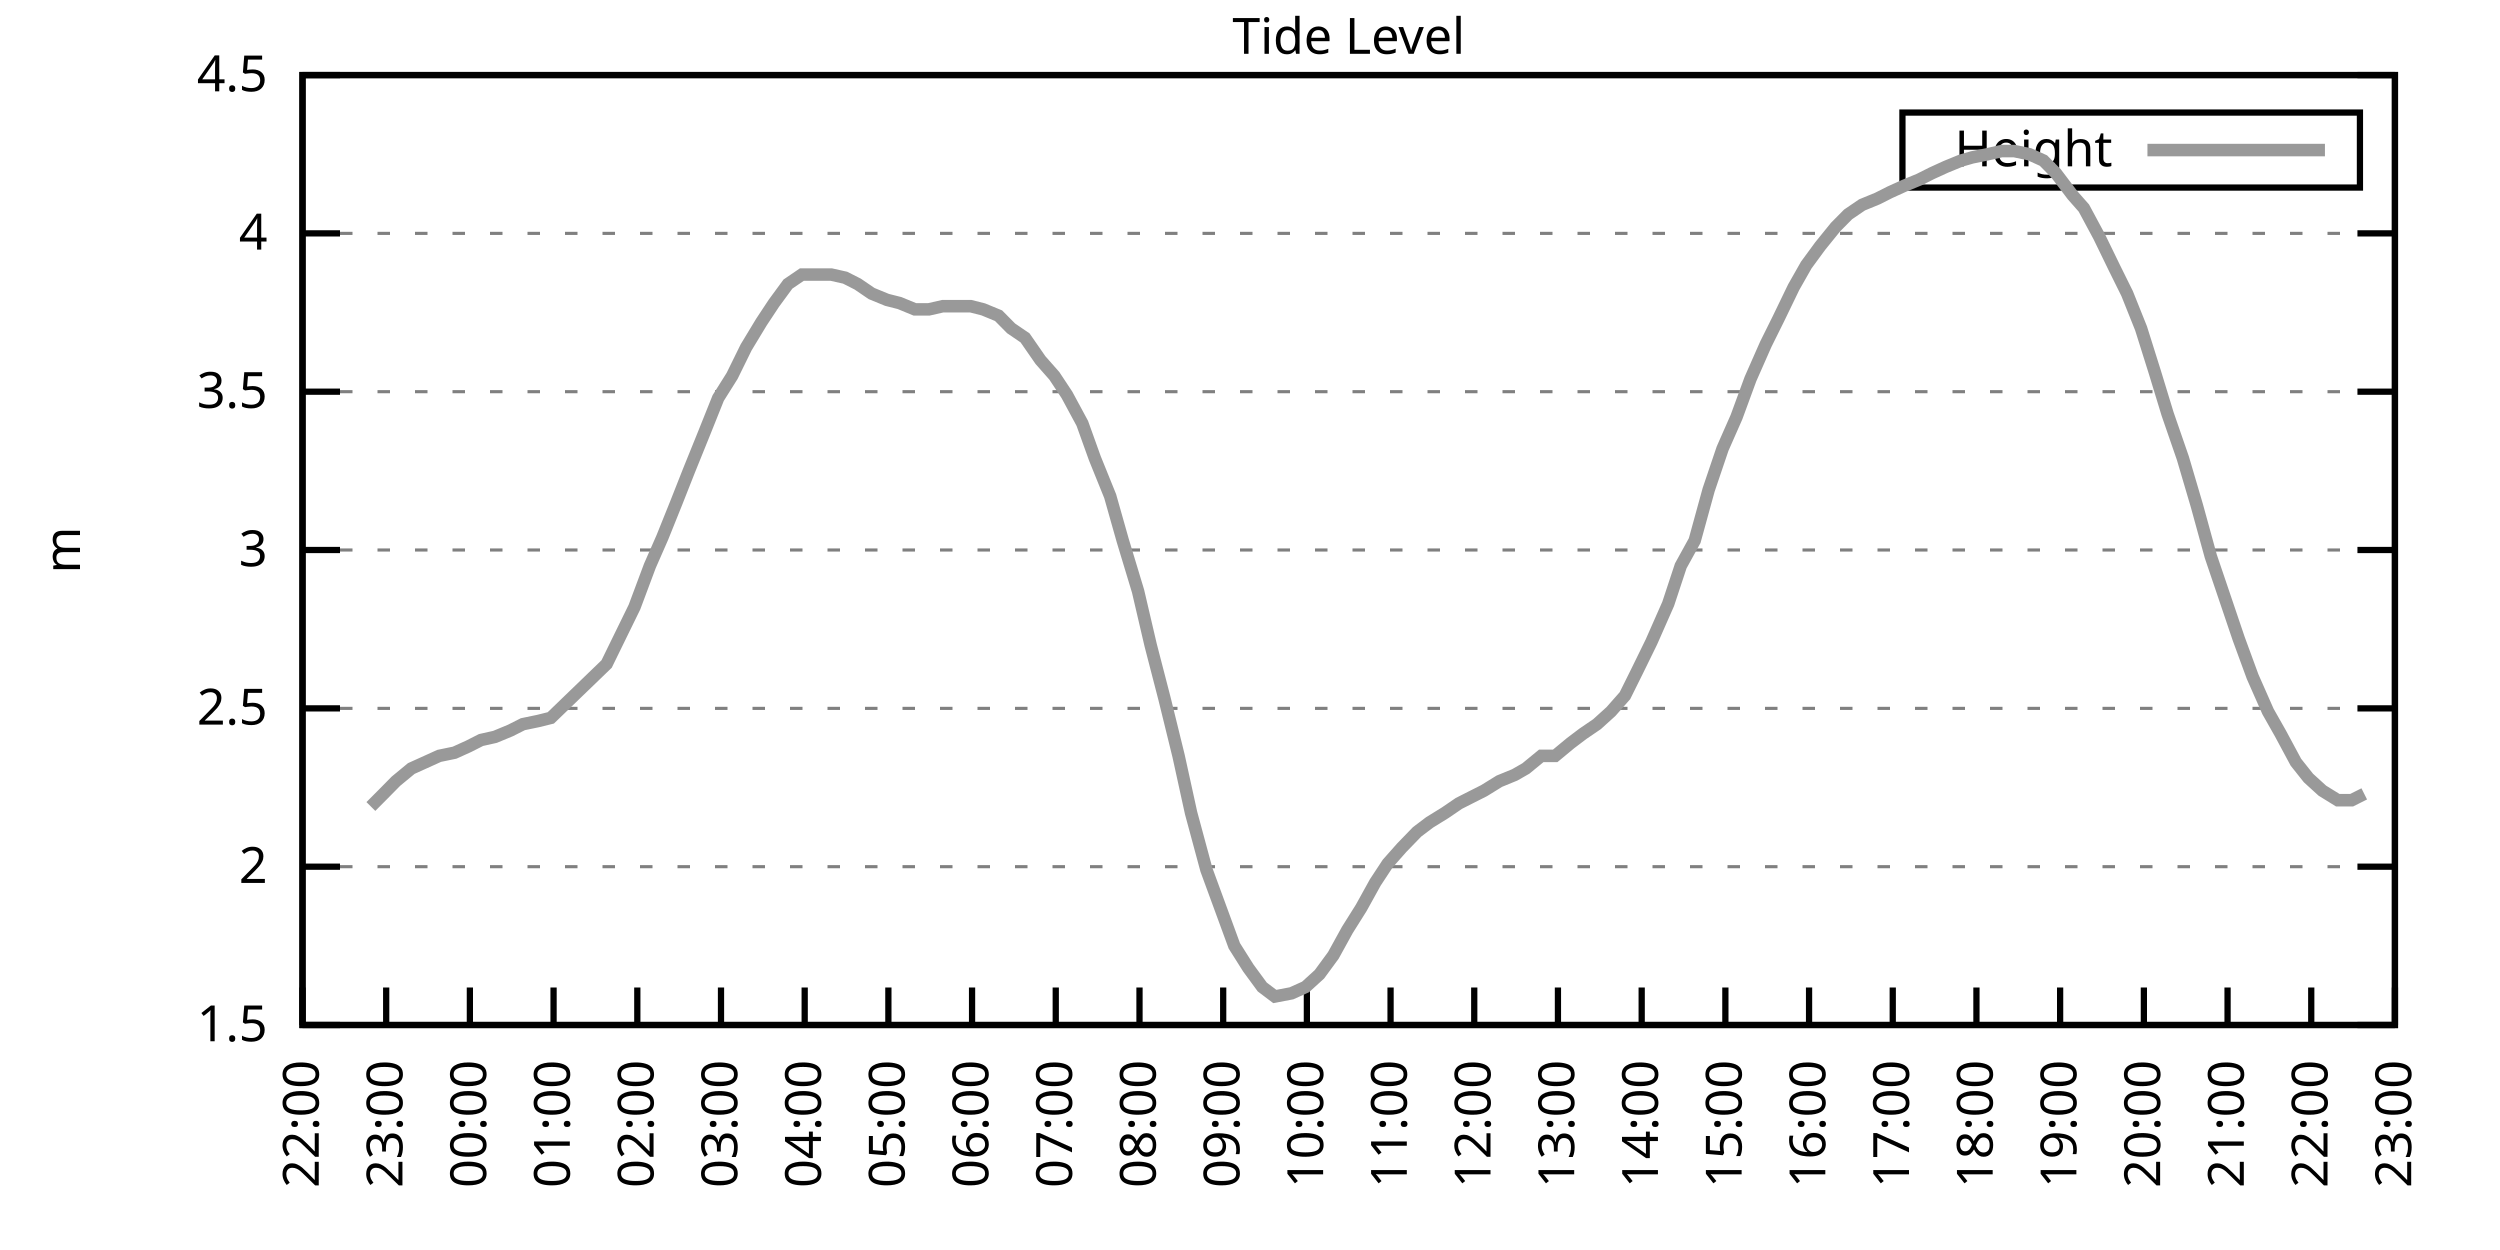
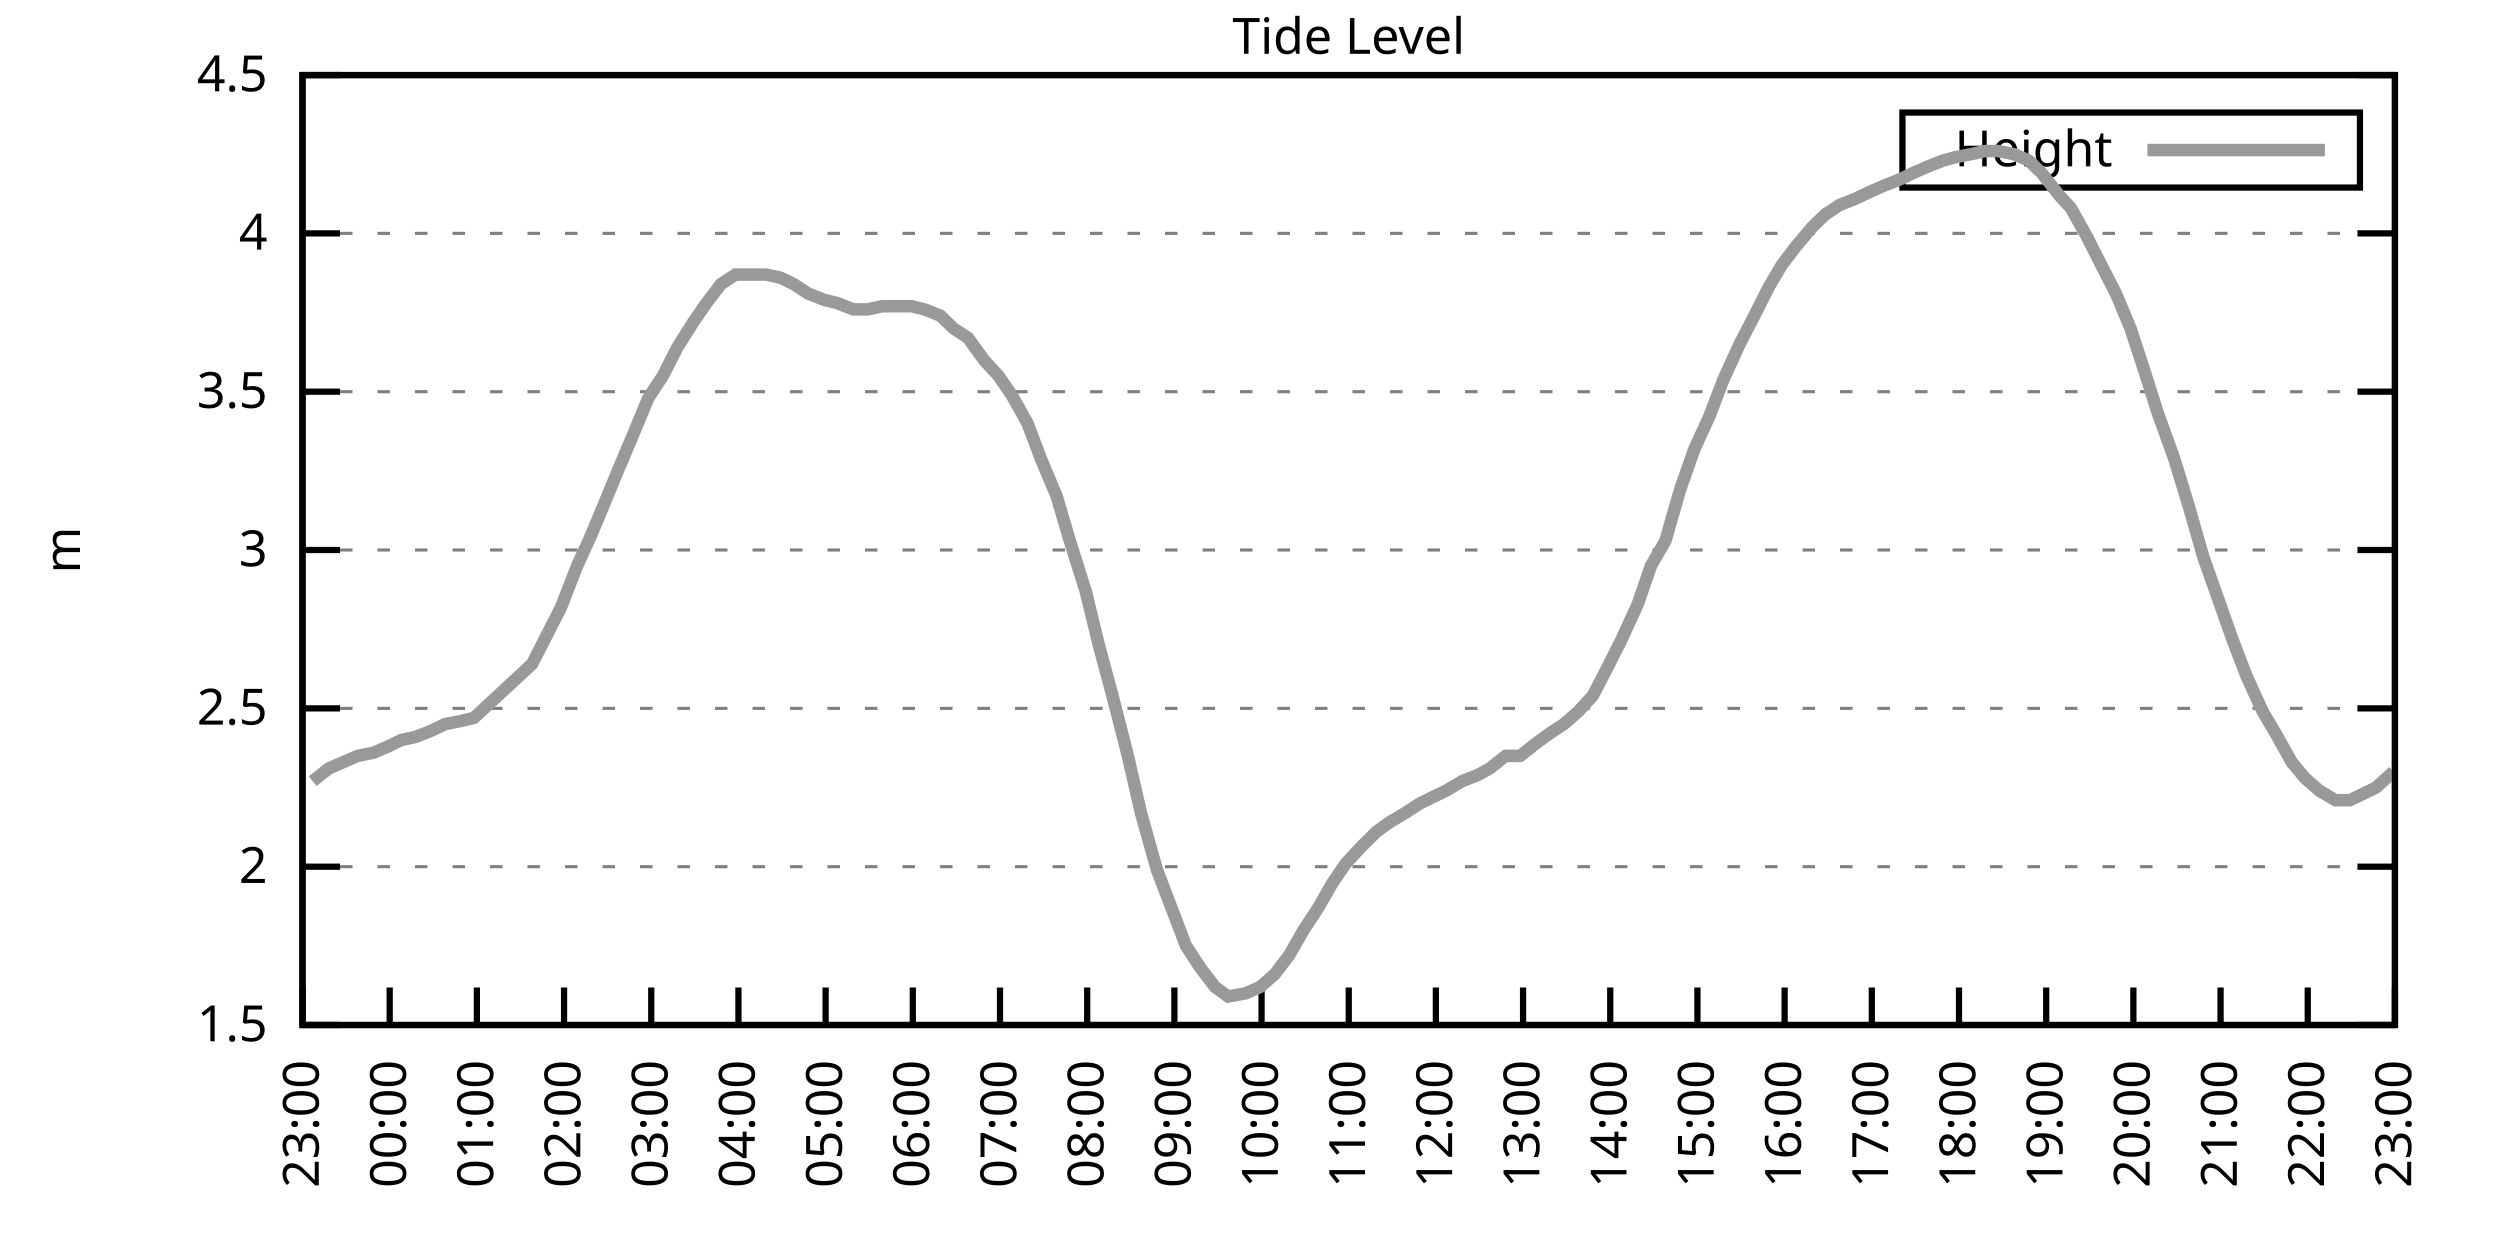
<svg xmlns="http://www.w3.org/2000/svg" xmlns:xlink="http://www.w3.org/1999/xlink" width="400" height="200" viewBox="0 0 400 200">
  <g id="gnuplot_canvas">
    <rect x="0" y="0" width="400" height="200" fill="none" />
    <defs>
      <circle id="gpDot" r="0.5" stroke-width="0.5" stroke="currentColor" />
      <path id="gpPt0" stroke-width="0.333" stroke="currentColor" d="M-1,0 h2 M0,-1 v2" />
      <path id="gpPt1" stroke-width="0.333" stroke="currentColor" d="M-1,-1 L1,1 M1,-1 L-1,1" />
      <path id="gpPt2" stroke-width="0.333" stroke="currentColor" d="M-1,0 L1,0 M0,-1 L0,1 M-1,-1 L1,1 M-1,1 L1,-1" />
      <rect id="gpPt3" stroke-width="0.333" stroke="currentColor" x="-1" y="-1" width="2" height="2" />
      <rect id="gpPt4" stroke-width="0.333" stroke="currentColor" fill="currentColor" x="-1" y="-1" width="2" height="2" />
      <circle id="gpPt5" stroke-width="0.333" stroke="currentColor" cx="0" cy="0" r="1" />
      <use xlink:href="#gpPt5" id="gpPt6" fill="currentColor" stroke="none" />
      <path id="gpPt7" stroke-width="0.333" stroke="currentColor" d="M0,-1.33 L-1.33,0.67 L1.33,0.67 z" />
      <use xlink:href="#gpPt7" id="gpPt8" fill="currentColor" stroke="none" />
      <use xlink:href="#gpPt7" id="gpPt9" stroke="currentColor" transform="rotate(180)" />
      <use xlink:href="#gpPt9" id="gpPt10" fill="currentColor" stroke="none" />
      <use xlink:href="#gpPt3" id="gpPt11" stroke="currentColor" transform="rotate(45)" />
      <use xlink:href="#gpPt11" id="gpPt12" fill="currentColor" stroke="none" />
      <path id="gpPt13" stroke-width="0.333" stroke="currentColor" d="M0,1.330 L1.265,0.411 L0.782,-1.067 L-0.782,-1.076 L-1.265,0.411 z" />
      <use xlink:href="#gpPt13" id="gpPt14" fill="currentColor" stroke="none" />
      <filter id="textbox" filterUnits="objectBoundingBox" x="0" y="0" height="1" width="1">
        <feFlood flood-color="white" flood-opacity="1" result="bgnd" />
        <feComposite in="SourceGraphic" in2="bgnd" operator="atop" />
      </filter>
      <filter id="greybox" filterUnits="objectBoundingBox" x="0" y="0" height="1" width="1">
        <feFlood flood-color="lightgrey" flood-opacity="1" result="grey" />
        <feComposite in="SourceGraphic" in2="grey" operator="atop" />
      </filter>
    </defs>
    <g fill="none" color="white" stroke="currentColor" stroke-width="1.00" stroke-linecap="butt" stroke-linejoin="miter">
</g>
    <g fill="none" color="black" stroke="currentColor" stroke-width="1.00" stroke-linecap="butt" stroke-linejoin="miter">
      <g stroke="none" shape-rendering="crispEdges">
        <polygon fill="rgb(255, 255, 255)" points="48.40,164.00 383.18,164.00 383.18,12.02 48.40,12.02 " />
      </g>
    </g>
    <g fill="none" color="black" stroke="currentColor" stroke-width="1.00" stroke-linecap="butt" stroke-linejoin="miter">
</g>
    <g fill="none" color="black" stroke="black" stroke-width="0.50" stroke-linecap="butt" stroke-linejoin="miter">
</g>
    <g fill="none" color="gray" stroke="currentColor" stroke-width="0.50" stroke-linecap="butt" stroke-linejoin="miter">
      <path stroke="gray" stroke-dasharray="2,4" class="gridline" d="M48.40,164.00 L383.19,164.00  " />
    </g>
    <g fill="none" color="gray" stroke="gray" stroke-width="1.00" stroke-linecap="butt" stroke-linejoin="miter">
</g>
    <g fill="none" color="black" stroke="currentColor" stroke-width="1.00" stroke-linecap="butt" stroke-linejoin="miter">
      <path stroke="black" d="M48.40,164.00 L54.40,164.00 M383.19,164.00 L377.19,164.00  " />
      <g transform="translate(42.80,166.60)" stroke="none" fill="black" font-family="Sans" font-size="8.00" text-anchor="end">
        <text>
          <tspan font-family="Sans"> 1.5</tspan>
        </text>
      </g>
    </g>
    <g fill="none" color="black" stroke="currentColor" stroke-width="1.00" stroke-linecap="butt" stroke-linejoin="miter">
</g>
    <g fill="none" color="black" stroke="black" stroke-width="0.50" stroke-linecap="butt" stroke-linejoin="miter">
</g>
    <g fill="none" color="gray" stroke="currentColor" stroke-width="0.50" stroke-linecap="butt" stroke-linejoin="miter">
      <path stroke="gray" stroke-dasharray="2,4" class="gridline" d="M48.40,138.67 L383.19,138.67  " />
    </g>
    <g fill="none" color="gray" stroke="gray" stroke-width="1.00" stroke-linecap="butt" stroke-linejoin="miter">
</g>
    <g fill="none" color="black" stroke="currentColor" stroke-width="1.00" stroke-linecap="butt" stroke-linejoin="miter">
      <path stroke="black" d="M48.40,138.67 L54.40,138.67 M383.19,138.67 L377.19,138.67  " />
      <g transform="translate(42.80,141.27)" stroke="none" fill="black" font-family="Sans" font-size="8.00" text-anchor="end">
        <text>
          <tspan font-family="Sans"> 2</tspan>
        </text>
      </g>
    </g>
    <g fill="none" color="black" stroke="currentColor" stroke-width="1.00" stroke-linecap="butt" stroke-linejoin="miter">
</g>
    <g fill="none" color="black" stroke="black" stroke-width="0.50" stroke-linecap="butt" stroke-linejoin="miter">
</g>
    <g fill="none" color="gray" stroke="currentColor" stroke-width="0.50" stroke-linecap="butt" stroke-linejoin="miter">
      <path stroke="gray" stroke-dasharray="2,4" class="gridline" d="M48.40,113.34 L383.19,113.34  " />
    </g>
    <g fill="none" color="gray" stroke="gray" stroke-width="1.00" stroke-linecap="butt" stroke-linejoin="miter">
</g>
    <g fill="none" color="black" stroke="currentColor" stroke-width="1.00" stroke-linecap="butt" stroke-linejoin="miter">
      <path stroke="black" d="M48.40,113.34 L54.40,113.34 M383.19,113.34 L377.19,113.34  " />
      <g transform="translate(42.80,115.94)" stroke="none" fill="black" font-family="Sans" font-size="8.00" text-anchor="end">
        <text>
          <tspan font-family="Sans"> 2.5</tspan>
        </text>
      </g>
    </g>
    <g fill="none" color="black" stroke="currentColor" stroke-width="1.00" stroke-linecap="butt" stroke-linejoin="miter">
</g>
    <g fill="none" color="black" stroke="black" stroke-width="0.50" stroke-linecap="butt" stroke-linejoin="miter">
</g>
    <g fill="none" color="gray" stroke="currentColor" stroke-width="0.50" stroke-linecap="butt" stroke-linejoin="miter">
      <path stroke="gray" stroke-dasharray="2,4" class="gridline" d="M48.40,88.00 L383.19,88.00  " />
    </g>
    <g fill="none" color="gray" stroke="gray" stroke-width="1.00" stroke-linecap="butt" stroke-linejoin="miter">
</g>
    <g fill="none" color="black" stroke="currentColor" stroke-width="1.00" stroke-linecap="butt" stroke-linejoin="miter">
      <path stroke="black" d="M48.40,88.00 L54.40,88.00 M383.19,88.00 L377.19,88.00  " />
      <g transform="translate(42.80,90.60)" stroke="none" fill="black" font-family="Sans" font-size="8.00" text-anchor="end">
        <text>
          <tspan font-family="Sans"> 3</tspan>
        </text>
      </g>
    </g>
    <g fill="none" color="black" stroke="currentColor" stroke-width="1.00" stroke-linecap="butt" stroke-linejoin="miter">
</g>
    <g fill="none" color="black" stroke="black" stroke-width="0.50" stroke-linecap="butt" stroke-linejoin="miter">
</g>
    <g fill="none" color="gray" stroke="currentColor" stroke-width="0.50" stroke-linecap="butt" stroke-linejoin="miter">
      <path stroke="gray" stroke-dasharray="2,4" class="gridline" d="M48.40,62.67 L383.19,62.67  " />
    </g>
    <g fill="none" color="gray" stroke="gray" stroke-width="1.00" stroke-linecap="butt" stroke-linejoin="miter">
</g>
    <g fill="none" color="black" stroke="currentColor" stroke-width="1.00" stroke-linecap="butt" stroke-linejoin="miter">
      <path stroke="black" d="M48.40,62.67 L54.40,62.67 M383.19,62.67 L377.19,62.67  " />
      <g transform="translate(42.80,65.27)" stroke="none" fill="black" font-family="Sans" font-size="8.00" text-anchor="end">
        <text>
          <tspan font-family="Sans"> 3.5</tspan>
        </text>
      </g>
    </g>
    <g fill="none" color="black" stroke="currentColor" stroke-width="1.00" stroke-linecap="butt" stroke-linejoin="miter">
</g>
    <g fill="none" color="black" stroke="black" stroke-width="0.50" stroke-linecap="butt" stroke-linejoin="miter">
</g>
    <g fill="none" color="gray" stroke="currentColor" stroke-width="0.50" stroke-linecap="butt" stroke-linejoin="miter">
      <path stroke="gray" stroke-dasharray="2,4" class="gridline" d="M48.40,37.34 L383.19,37.34  " />
    </g>
    <g fill="none" color="gray" stroke="gray" stroke-width="1.00" stroke-linecap="butt" stroke-linejoin="miter">
</g>
    <g fill="none" color="black" stroke="currentColor" stroke-width="1.00" stroke-linecap="butt" stroke-linejoin="miter">
      <path stroke="black" d="M48.40,37.34 L54.40,37.34 M383.19,37.34 L377.19,37.34  " />
      <g transform="translate(42.80,39.94)" stroke="none" fill="black" font-family="Sans" font-size="8.00" text-anchor="end">
        <text>
          <tspan font-family="Sans"> 4</tspan>
        </text>
      </g>
    </g>
    <g fill="none" color="black" stroke="currentColor" stroke-width="1.00" stroke-linecap="butt" stroke-linejoin="miter">
</g>
    <g fill="none" color="black" stroke="black" stroke-width="0.50" stroke-linecap="butt" stroke-linejoin="miter">
</g>
    <g fill="none" color="gray" stroke="currentColor" stroke-width="0.50" stroke-linecap="butt" stroke-linejoin="miter">
      <path stroke="gray" stroke-dasharray="2,4" class="gridline" d="M48.40,12.01 L383.19,12.01  " />
    </g>
    <g fill="none" color="gray" stroke="gray" stroke-width="1.00" stroke-linecap="butt" stroke-linejoin="miter">
</g>
    <g fill="none" color="black" stroke="currentColor" stroke-width="1.00" stroke-linecap="butt" stroke-linejoin="miter">
      <path stroke="black" d="M48.40,12.01 L54.40,12.01 M383.19,12.01 L377.19,12.01  " />
      <g transform="translate(42.80,14.61)" stroke="none" fill="black" font-family="Sans" font-size="8.00" text-anchor="end">
        <text>
          <tspan font-family="Sans"> 4.5</tspan>
        </text>
      </g>
    </g>
    <g fill="none" color="black" stroke="currentColor" stroke-width="1.00" stroke-linecap="butt" stroke-linejoin="miter">
      <path stroke="black" d="M48.40,164.00 L48.40,158.00  " />
      <g transform="translate(51.00,169.60) rotate(270.00)" stroke="none" fill="black" font-family="Sans" font-size="8.00" text-anchor="end">
        <text>
-           <tspan font-family="Sans">22:00</tspan>
-         </text>
-       </g>
-     </g>
-     <g fill="none" color="black" stroke="currentColor" stroke-width="1.00" stroke-linecap="butt" stroke-linejoin="miter">
-       <path stroke="black" d="M61.79,164.00 L61.79,158.00  " />
-       <g transform="translate(64.39,169.60) rotate(270.00)" stroke="none" fill="black" font-family="Sans" font-size="8.00" text-anchor="end">
-         <text>
          <tspan font-family="Sans">23:00</tspan>
        </text>
      </g>
    </g>
    <g fill="none" color="black" stroke="currentColor" stroke-width="1.00" stroke-linecap="butt" stroke-linejoin="miter">
-       <path stroke="black" d="M75.18,164.00 L75.18,158.00  " />
-       <g transform="translate(77.78,169.60) rotate(270.00)" stroke="none" fill="black" font-family="Sans" font-size="8.00" text-anchor="end">
+       <path stroke="black" d="M62.35,164.00 L62.35,158.00  " />
+       <g transform="translate(64.95,169.60) rotate(270.00)" stroke="none" fill="black" font-family="Sans" font-size="8.00" text-anchor="end">
        <text>
          <tspan font-family="Sans">00:00</tspan>
        </text>
      </g>
    </g>
    <g fill="none" color="black" stroke="currentColor" stroke-width="1.00" stroke-linecap="butt" stroke-linejoin="miter">
-       <path stroke="black" d="M88.57,164.00 L88.57,158.00  " />
-       <g transform="translate(91.17,169.60) rotate(270.00)" stroke="none" fill="black" font-family="Sans" font-size="8.00" text-anchor="end">
+       <path stroke="black" d="M76.30,164.00 L76.30,158.00  " />
+       <g transform="translate(78.90,169.60) rotate(270.00)" stroke="none" fill="black" font-family="Sans" font-size="8.00" text-anchor="end">
        <text>
          <tspan font-family="Sans">01:00</tspan>
        </text>
      </g>
    </g>
    <g fill="none" color="black" stroke="currentColor" stroke-width="1.00" stroke-linecap="butt" stroke-linejoin="miter">
-       <path stroke="black" d="M101.97,164.00 L101.97,158.00  " />
-       <g transform="translate(104.57,169.60) rotate(270.00)" stroke="none" fill="black" font-family="Sans" font-size="8.00" text-anchor="end">
+       <path stroke="black" d="M90.25,164.00 L90.25,158.00  " />
+       <g transform="translate(92.85,169.60) rotate(270.00)" stroke="none" fill="black" font-family="Sans" font-size="8.00" text-anchor="end">
        <text>
          <tspan font-family="Sans">02:00</tspan>
        </text>
      </g>
    </g>
    <g fill="none" color="black" stroke="currentColor" stroke-width="1.00" stroke-linecap="butt" stroke-linejoin="miter">
-       <path stroke="black" d="M115.36,164.00 L115.36,158.00  " />
-       <g transform="translate(117.96,169.60) rotate(270.00)" stroke="none" fill="black" font-family="Sans" font-size="8.00" text-anchor="end">
+       <path stroke="black" d="M104.20,164.00 L104.20,158.00  " />
+       <g transform="translate(106.80,169.60) rotate(270.00)" stroke="none" fill="black" font-family="Sans" font-size="8.00" text-anchor="end">
        <text>
          <tspan font-family="Sans">03:00</tspan>
        </text>
      </g>
    </g>
    <g fill="none" color="black" stroke="currentColor" stroke-width="1.00" stroke-linecap="butt" stroke-linejoin="miter">
-       <path stroke="black" d="M128.75,164.00 L128.75,158.00  " />
-       <g transform="translate(131.35,169.60) rotate(270.00)" stroke="none" fill="black" font-family="Sans" font-size="8.00" text-anchor="end">
+       <path stroke="black" d="M118.15,164.00 L118.15,158.00  " />
+       <g transform="translate(120.75,169.60) rotate(270.00)" stroke="none" fill="black" font-family="Sans" font-size="8.00" text-anchor="end">
        <text>
          <tspan font-family="Sans">04:00</tspan>
        </text>
      </g>
    </g>
    <g fill="none" color="black" stroke="currentColor" stroke-width="1.00" stroke-linecap="butt" stroke-linejoin="miter">
-       <path stroke="black" d="M142.14,164.00 L142.14,158.00  " />
-       <g transform="translate(144.74,169.60) rotate(270.00)" stroke="none" fill="black" font-family="Sans" font-size="8.00" text-anchor="end">
+       <path stroke="black" d="M132.10,164.00 L132.10,158.00  " />
+       <g transform="translate(134.70,169.60) rotate(270.00)" stroke="none" fill="black" font-family="Sans" font-size="8.00" text-anchor="end">
        <text>
          <tspan font-family="Sans">05:00</tspan>
        </text>
      </g>
    </g>
    <g fill="none" color="black" stroke="currentColor" stroke-width="1.00" stroke-linecap="butt" stroke-linejoin="miter">
-       <path stroke="black" d="M155.53,164.00 L155.53,158.00  " />
-       <g transform="translate(158.13,169.60) rotate(270.00)" stroke="none" fill="black" font-family="Sans" font-size="8.00" text-anchor="end">
+       <path stroke="black" d="M146.05,164.00 L146.05,158.00  " />
+       <g transform="translate(148.65,169.60) rotate(270.00)" stroke="none" fill="black" font-family="Sans" font-size="8.00" text-anchor="end">
        <text>
          <tspan font-family="Sans">06:00</tspan>
        </text>
      </g>
    </g>
    <g fill="none" color="black" stroke="currentColor" stroke-width="1.00" stroke-linecap="butt" stroke-linejoin="miter">
-       <path stroke="black" d="M168.92,164.00 L168.92,158.00  " />
-       <g transform="translate(171.52,169.60) rotate(270.00)" stroke="none" fill="black" font-family="Sans" font-size="8.00" text-anchor="end">
+       <path stroke="black" d="M160.00,164.00 L160.00,158.00  " />
+       <g transform="translate(162.60,169.60) rotate(270.00)" stroke="none" fill="black" font-family="Sans" font-size="8.00" text-anchor="end">
        <text>
          <tspan font-family="Sans">07:00</tspan>
        </text>
      </g>
    </g>
    <g fill="none" color="black" stroke="currentColor" stroke-width="1.00" stroke-linecap="butt" stroke-linejoin="miter">
-       <path stroke="black" d="M182.32,164.00 L182.32,158.00  " />
-       <g transform="translate(184.92,169.60) rotate(270.00)" stroke="none" fill="black" font-family="Sans" font-size="8.00" text-anchor="end">
+       <path stroke="black" d="M173.95,164.00 L173.95,158.00  " />
+       <g transform="translate(176.55,169.60) rotate(270.00)" stroke="none" fill="black" font-family="Sans" font-size="8.00" text-anchor="end">
        <text>
          <tspan font-family="Sans">08:00</tspan>
        </text>
      </g>
    </g>
    <g fill="none" color="black" stroke="currentColor" stroke-width="1.00" stroke-linecap="butt" stroke-linejoin="miter">
-       <path stroke="black" d="M195.71,164.00 L195.71,158.00  " />
-       <g transform="translate(198.31,169.60) rotate(270.00)" stroke="none" fill="black" font-family="Sans" font-size="8.00" text-anchor="end">
+       <path stroke="black" d="M187.90,164.00 L187.90,158.00  " />
+       <g transform="translate(190.50,169.60) rotate(270.00)" stroke="none" fill="black" font-family="Sans" font-size="8.00" text-anchor="end">
        <text>
          <tspan font-family="Sans">09:00</tspan>
        </text>
      </g>
    </g>
    <g fill="none" color="black" stroke="currentColor" stroke-width="1.00" stroke-linecap="butt" stroke-linejoin="miter">
-       <path stroke="black" d="M209.10,164.00 L209.10,158.00  " />
-       <g transform="translate(211.70,169.60) rotate(270.00)" stroke="none" fill="black" font-family="Sans" font-size="8.00" text-anchor="end">
+       <path stroke="black" d="M201.85,164.00 L201.85,158.00  " />
+       <g transform="translate(204.45,169.60) rotate(270.00)" stroke="none" fill="black" font-family="Sans" font-size="8.00" text-anchor="end">
        <text>
          <tspan font-family="Sans">10:00</tspan>
        </text>
      </g>
    </g>
    <g fill="none" color="black" stroke="currentColor" stroke-width="1.00" stroke-linecap="butt" stroke-linejoin="miter">
-       <path stroke="black" d="M222.49,164.00 L222.49,158.00  " />
-       <g transform="translate(225.09,169.60) rotate(270.00)" stroke="none" fill="black" font-family="Sans" font-size="8.00" text-anchor="end">
+       <path stroke="black" d="M215.80,164.00 L215.80,158.00  " />
+       <g transform="translate(218.40,169.60) rotate(270.00)" stroke="none" fill="black" font-family="Sans" font-size="8.00" text-anchor="end">
        <text>
          <tspan font-family="Sans">11:00</tspan>
        </text>
      </g>
    </g>
    <g fill="none" color="black" stroke="currentColor" stroke-width="1.00" stroke-linecap="butt" stroke-linejoin="miter">
-       <path stroke="black" d="M235.88,164.00 L235.88,158.00  " />
-       <g transform="translate(238.48,169.60) rotate(270.00)" stroke="none" fill="black" font-family="Sans" font-size="8.00" text-anchor="end">
+       <path stroke="black" d="M229.74,164.00 L229.74,158.00  " />
+       <g transform="translate(232.34,169.60) rotate(270.00)" stroke="none" fill="black" font-family="Sans" font-size="8.00" text-anchor="end">
        <text>
          <tspan font-family="Sans">12:00</tspan>
        </text>
      </g>
    </g>
    <g fill="none" color="black" stroke="currentColor" stroke-width="1.00" stroke-linecap="butt" stroke-linejoin="miter">
-       <path stroke="black" d="M249.27,164.00 L249.27,158.00  " />
-       <g transform="translate(251.87,169.60) rotate(270.00)" stroke="none" fill="black" font-family="Sans" font-size="8.00" text-anchor="end">
+       <path stroke="black" d="M243.69,164.00 L243.69,158.00  " />
+       <g transform="translate(246.29,169.60) rotate(270.00)" stroke="none" fill="black" font-family="Sans" font-size="8.00" text-anchor="end">
        <text>
          <tspan font-family="Sans">13:00</tspan>
        </text>
      </g>
    </g>
    <g fill="none" color="black" stroke="currentColor" stroke-width="1.00" stroke-linecap="butt" stroke-linejoin="miter">
-       <path stroke="black" d="M262.67,164.00 L262.67,158.00  " />
-       <g transform="translate(265.27,169.60) rotate(270.00)" stroke="none" fill="black" font-family="Sans" font-size="8.00" text-anchor="end">
+       <path stroke="black" d="M257.64,164.00 L257.64,158.00  " />
+       <g transform="translate(260.24,169.60) rotate(270.00)" stroke="none" fill="black" font-family="Sans" font-size="8.00" text-anchor="end">
        <text>
          <tspan font-family="Sans">14:00</tspan>
        </text>
      </g>
    </g>
    <g fill="none" color="black" stroke="currentColor" stroke-width="1.00" stroke-linecap="butt" stroke-linejoin="miter">
-       <path stroke="black" d="M276.06,164.00 L276.06,158.00  " />
-       <g transform="translate(278.66,169.60) rotate(270.00)" stroke="none" fill="black" font-family="Sans" font-size="8.00" text-anchor="end">
+       <path stroke="black" d="M271.59,164.00 L271.59,158.00  " />
+       <g transform="translate(274.19,169.60) rotate(270.00)" stroke="none" fill="black" font-family="Sans" font-size="8.00" text-anchor="end">
        <text>
          <tspan font-family="Sans">15:00</tspan>
        </text>
      </g>
    </g>
    <g fill="none" color="black" stroke="currentColor" stroke-width="1.00" stroke-linecap="butt" stroke-linejoin="miter">
-       <path stroke="black" d="M289.45,164.00 L289.45,158.00  " />
-       <g transform="translate(292.05,169.60) rotate(270.00)" stroke="none" fill="black" font-family="Sans" font-size="8.00" text-anchor="end">
+       <path stroke="black" d="M285.54,164.00 L285.54,158.00  " />
+       <g transform="translate(288.14,169.60) rotate(270.00)" stroke="none" fill="black" font-family="Sans" font-size="8.00" text-anchor="end">
        <text>
          <tspan font-family="Sans">16:00</tspan>
        </text>
      </g>
    </g>
    <g fill="none" color="black" stroke="currentColor" stroke-width="1.00" stroke-linecap="butt" stroke-linejoin="miter">
-       <path stroke="black" d="M302.84,164.00 L302.84,158.00  " />
-       <g transform="translate(305.44,169.60) rotate(270.00)" stroke="none" fill="black" font-family="Sans" font-size="8.00" text-anchor="end">
+       <path stroke="black" d="M299.49,164.00 L299.49,158.00  " />
+       <g transform="translate(302.09,169.60) rotate(270.00)" stroke="none" fill="black" font-family="Sans" font-size="8.00" text-anchor="end">
        <text>
          <tspan font-family="Sans">17:00</tspan>
        </text>
      </g>
    </g>
    <g fill="none" color="black" stroke="currentColor" stroke-width="1.00" stroke-linecap="butt" stroke-linejoin="miter">
-       <path stroke="black" d="M316.23,164.00 L316.23,158.00  " />
-       <g transform="translate(318.83,169.60) rotate(270.00)" stroke="none" fill="black" font-family="Sans" font-size="8.00" text-anchor="end">
+       <path stroke="black" d="M313.44,164.00 L313.44,158.00  " />
+       <g transform="translate(316.04,169.60) rotate(270.00)" stroke="none" fill="black" font-family="Sans" font-size="8.00" text-anchor="end">
        <text>
          <tspan font-family="Sans">18:00</tspan>
        </text>
      </g>
    </g>
    <g fill="none" color="black" stroke="currentColor" stroke-width="1.00" stroke-linecap="butt" stroke-linejoin="miter">
-       <path stroke="black" d="M329.62,164.00 L329.62,158.00  " />
-       <g transform="translate(332.22,169.60) rotate(270.00)" stroke="none" fill="black" font-family="Sans" font-size="8.00" text-anchor="end">
+       <path stroke="black" d="M327.39,164.00 L327.39,158.00  " />
+       <g transform="translate(329.99,169.60) rotate(270.00)" stroke="none" fill="black" font-family="Sans" font-size="8.00" text-anchor="end">
        <text>
          <tspan font-family="Sans">19:00</tspan>
        </text>
      </g>
    </g>
    <g fill="none" color="black" stroke="currentColor" stroke-width="1.00" stroke-linecap="butt" stroke-linejoin="miter">
-       <path stroke="black" d="M343.02,164.00 L343.02,158.00  " />
-       <g transform="translate(345.62,169.60) rotate(270.00)" stroke="none" fill="black" font-family="Sans" font-size="8.00" text-anchor="end">
+       <path stroke="black" d="M341.34,164.00 L341.34,158.00  " />
+       <g transform="translate(343.94,169.60) rotate(270.00)" stroke="none" fill="black" font-family="Sans" font-size="8.00" text-anchor="end">
        <text>
          <tspan font-family="Sans">20:00</tspan>
        </text>
      </g>
    </g>
    <g fill="none" color="black" stroke="currentColor" stroke-width="1.00" stroke-linecap="butt" stroke-linejoin="miter">
-       <path stroke="black" d="M356.41,164.00 L356.41,158.00  " />
-       <g transform="translate(359.01,169.60) rotate(270.00)" stroke="none" fill="black" font-family="Sans" font-size="8.00" text-anchor="end">
+       <path stroke="black" d="M355.29,164.00 L355.29,158.00  " />
+       <g transform="translate(357.89,169.60) rotate(270.00)" stroke="none" fill="black" font-family="Sans" font-size="8.00" text-anchor="end">
        <text>
          <tspan font-family="Sans">21:00</tspan>
        </text>
      </g>
    </g>
    <g fill="none" color="black" stroke="currentColor" stroke-width="1.00" stroke-linecap="butt" stroke-linejoin="miter">
-       <path stroke="black" d="M369.80,164.00 L369.80,158.00  " />
-       <g transform="translate(372.40,169.60) rotate(270.00)" stroke="none" fill="black" font-family="Sans" font-size="8.00" text-anchor="end">
+       <path stroke="black" d="M369.24,164.00 L369.24,158.00  " />
+       <g transform="translate(371.84,169.60) rotate(270.00)" stroke="none" fill="black" font-family="Sans" font-size="8.00" text-anchor="end">
        <text>
          <tspan font-family="Sans">22:00</tspan>
        </text>
      </g>
    </g>
    <g fill="none" color="black" stroke="currentColor" stroke-width="1.00" stroke-linecap="butt" stroke-linejoin="miter">
      <path stroke="black" d="M383.19,164.00 L383.19,158.00  " />
      <g transform="translate(385.79,169.60) rotate(270.00)" stroke="none" fill="black" font-family="Sans" font-size="8.00" text-anchor="end">
        <text>
          <tspan font-family="Sans">23:00</tspan>
        </text>
      </g>
    </g>
    <g fill="none" color="black" stroke="currentColor" stroke-width="1.00" stroke-linecap="butt" stroke-linejoin="miter">
</g>
    <g fill="none" color="black" stroke="currentColor" stroke-width="1.00" stroke-linecap="butt" stroke-linejoin="miter">
      <path stroke="black" d="M48.40,12.01 L48.40,164.00 L383.19,164.00 L383.19,12.01 L48.40,12.01 Z  " />
    </g>
    <g fill="none" color="black" stroke="currentColor" stroke-width="1.00" stroke-linecap="butt" stroke-linejoin="miter">
</g>
    <g fill="none" color="black" stroke="currentColor" stroke-width="1.00" stroke-linecap="butt" stroke-linejoin="miter">
      <path stroke="black" d="M304.39,30.01 L304.39,18.01 L377.59,18.01 L377.59,30.01 L304.39,30.01 Z  " />
    </g>
    <g id="Tide_level_plot_1">
      <g fill="none" color="white" stroke="black" stroke-width="2.00" stroke-linecap="butt" stroke-linejoin="miter">
</g>
      <g fill="none" color="black" stroke="currentColor" stroke-width="2.00" stroke-linecap="butt" stroke-linejoin="miter">
        <g transform="translate(337.99,26.61)" stroke="none" fill="black" font-family="Sans" font-size="8.00" text-anchor="end">
          <text>
            <tspan font-family="Sans">Height</tspan>
          </text>
        </g>
      </g>
      <g fill="none" color="black" stroke="currentColor" stroke-width="2.00" stroke-linecap="butt" stroke-linejoin="miter">
-         <path stroke="rgb(153, 153, 153)" d="M343.59,24.01 L371.99,24.01 M59.34,129.04 L61.35,127.02 L63.35,124.99 L65.81,122.96 L68.04,121.95 L70.27,120.94   L72.73,120.43 L74.96,119.42 L76.97,118.40 L79.20,117.90 L81.66,116.88 L83.66,115.87 L86.12,115.36 L88.13,114.86   L97.06,106.24 L99.29,101.68 L101.52,97.12 L103.98,90.54 L105.98,85.98 L108.22,80.41 L110.22,75.34 L112.68,69.26   L114.91,63.69 L117.14,60.14 L119.38,55.58 L121.83,51.53 L123.84,48.49 L126.07,45.45 L128.30,43.93 L130.76,43.93   L132.99,43.93 L135.22,44.43 L137.23,45.45 L139.46,46.97 L141.92,47.98 L143.93,48.49 L146.38,49.50 L148.61,49.50   L150.85,48.99 L152.85,48.99 L155.31,48.99 L157.32,49.50 L159.77,50.51 L161.78,52.54 L164.01,54.06 L166.47,57.61   L168.70,60.14 L170.71,63.18 L173.17,67.74 L175.17,73.31 L177.63,79.39 L179.64,86.49 L182.09,94.59 L184.10,103.20   L186.33,111.82 L188.57,120.94 L190.57,130.06 L193.03,139.17 L195.26,145.25 L197.49,151.33 L199.73,154.88 L201.96,157.92   L203.97,159.44 L206.64,158.93 L208.88,157.92 L211.11,155.89 L213.34,152.85 L215.57,148.80 L217.80,145.25 L220.04,141.20   L222.04,138.16 L224.28,135.63 L226.73,133.10 L228.74,131.58 L231.20,130.06 L233.43,128.54 L235.44,127.52 L237.44,126.51   L239.90,124.99 L242.36,123.98 L244.14,122.96 L246.60,120.94 L248.83,120.94 L251.28,118.91 L253.29,117.39 L255.52,115.87   L257.76,113.84 L259.99,111.31 L262.00,107.26 L264.23,102.70 L266.91,96.62 L268.92,90.54 L271.15,86.49 L273.38,78.38   L275.61,71.79 L277.84,66.73 L280.07,60.65 L282.53,55.07 L284.54,51.02 L286.99,45.95 L289.00,42.41 L291.23,39.37   L293.69,36.33 L295.70,34.30 L297.93,32.78 L300.39,31.77 L302.39,30.76 L304.63,29.74 L307.08,28.73 L309.09,27.72   L311.32,26.70 L313.78,25.69 L315.56,25.18 L318.02,24.68 L320.25,24.17 L322.26,24.17 L324.71,24.68 L326.95,25.69   L328.95,27.72 L331.63,31.26 L333.42,33.29 L335.87,37.85 L338.33,42.91 L340.34,46.97 L342.57,52.54 L344.80,59.63   L346.81,66.22 L349.26,73.31 L351.50,80.91 L353.73,89.02 L355.96,95.60 L358.19,102.19 L360.42,108.27 L362.88,113.84   L364.89,117.39 L367.34,121.95 L369.35,124.48 L371.58,126.51 L374.04,128.03 L376.27,128.03 L378.28,127.02  " />
+         <path stroke="rgb(153, 153, 153)" d="M343.59,24.01 L371.99,24.01 M50.03,124.99 L52.58,122.96 L54.91,121.95 L57.23,120.94 L59.79,120.43 L62.12,119.42   L64.21,118.40 L66.53,117.90 L69.09,116.88 L71.18,115.87 L73.74,115.36 L75.83,114.86 L85.13,106.24 L87.46,101.68   L89.78,97.12 L92.34,90.54 L94.43,85.98 L96.76,80.41 L98.85,75.34 L101.41,69.26 L103.73,63.69 L106.06,60.14   L108.38,55.58 L110.94,51.53 L113.03,48.49 L115.36,45.45 L117.68,43.93 L120.24,43.93 L122.57,43.93 L124.89,44.43   L126.98,45.45 L129.31,46.97 L131.87,47.98 L133.96,48.49 L136.51,49.50 L138.84,49.50 L141.16,48.99 L143.26,48.99   L145.81,48.99 L147.91,49.50 L150.46,50.51 L152.56,52.54 L154.88,54.06 L157.44,57.61 L159.76,60.14 L161.86,63.18   L164.41,67.74 L166.51,73.31 L169.06,79.39 L171.16,86.49 L173.71,94.59 L175.81,103.20 L178.13,111.82 L180.46,120.94   L182.55,130.06 L185.11,139.17 L187.43,145.25 L189.76,151.33 L192.08,154.88 L194.41,157.92 L196.50,159.44 L199.29,158.93   L201.61,157.92 L203.94,155.89 L206.26,152.85 L208.59,148.80 L210.91,145.25 L213.24,141.20 L215.33,138.16 L217.65,135.63   L220.21,133.10 L222.30,131.58 L224.86,130.06 L227.19,128.54 L229.28,127.52 L231.37,126.51 L233.93,124.99 L236.49,123.98   L238.35,122.96 L240.90,120.94 L243.23,120.94 L245.79,118.91 L247.88,117.39 L250.20,115.87 L252.53,113.84 L254.85,111.31   L256.95,107.26 L259.27,102.70 L262.06,96.62 L264.15,90.54 L266.48,86.49 L268.80,78.38 L271.13,71.79 L273.45,66.73   L275.78,60.65 L278.34,55.07 L280.43,51.02 L282.99,45.95 L285.08,42.41 L287.40,39.37 L289.96,36.33 L292.05,34.30   L294.38,32.78 L296.94,31.77 L299.03,30.76 L301.35,29.74 L303.91,28.73 L306.00,27.72 L308.33,26.70 L310.88,25.69   L312.74,25.18 L315.30,24.68 L317.63,24.17 L319.72,24.17 L322.28,24.68 L324.60,25.69 L326.69,27.72 L329.48,31.26   L331.34,33.29 L333.90,37.85 L336.46,42.91 L338.55,46.97 L340.88,52.54 L343.20,59.63 L345.29,66.22 L347.85,73.31   L350.18,80.91 L352.50,89.02 L354.83,95.60 L357.15,102.19 L359.48,108.27 L362.03,113.84 L364.13,117.39 L366.68,121.95   L368.78,124.48 L371.10,126.51 L373.66,128.03 L375.98,128.03 L378.08,127.02 L380.17,126.00 L382.96,123.47  " />
      </g>
    </g>
    <g fill="none" color="black" stroke="currentColor" stroke-width="2.00" stroke-linecap="butt" stroke-linejoin="miter">
</g>
    <g fill="none" color="black" stroke="black" stroke-width="1.00" stroke-linecap="butt" stroke-linejoin="miter">
</g>
    <g fill="none" color="black" stroke="currentColor" stroke-width="1.00" stroke-linecap="butt" stroke-linejoin="miter">
      <path stroke="black" d="M48.40,12.01 L48.40,164.00 L383.19,164.00 L383.19,12.01 L48.40,12.01 Z  " />
      <g transform="translate(12.80,88.01) rotate(270.00)" stroke="none" fill="black" font-family="Sans" font-size="8.00" text-anchor="middle">
        <text>
          <tspan font-family="Sans">m</tspan>
        </text>
      </g>
    </g>
    <g fill="none" color="black" stroke="currentColor" stroke-width="1.00" stroke-linecap="butt" stroke-linejoin="miter">
</g>
    <g fill="none" color="black" stroke="currentColor" stroke-width="1.00" stroke-linecap="butt" stroke-linejoin="miter">
      <g transform="translate(215.79,8.61)" stroke="none" fill="black" font-family="Sans" font-size="8.00" text-anchor="middle">
        <text>
          <tspan font-family="Sans">Tide Level</tspan>
        </text>
      </g>
    </g>
    <g fill="none" color="black" stroke="currentColor" stroke-width="1.00" stroke-linecap="butt" stroke-linejoin="miter">
</g>
  </g>
</svg>
